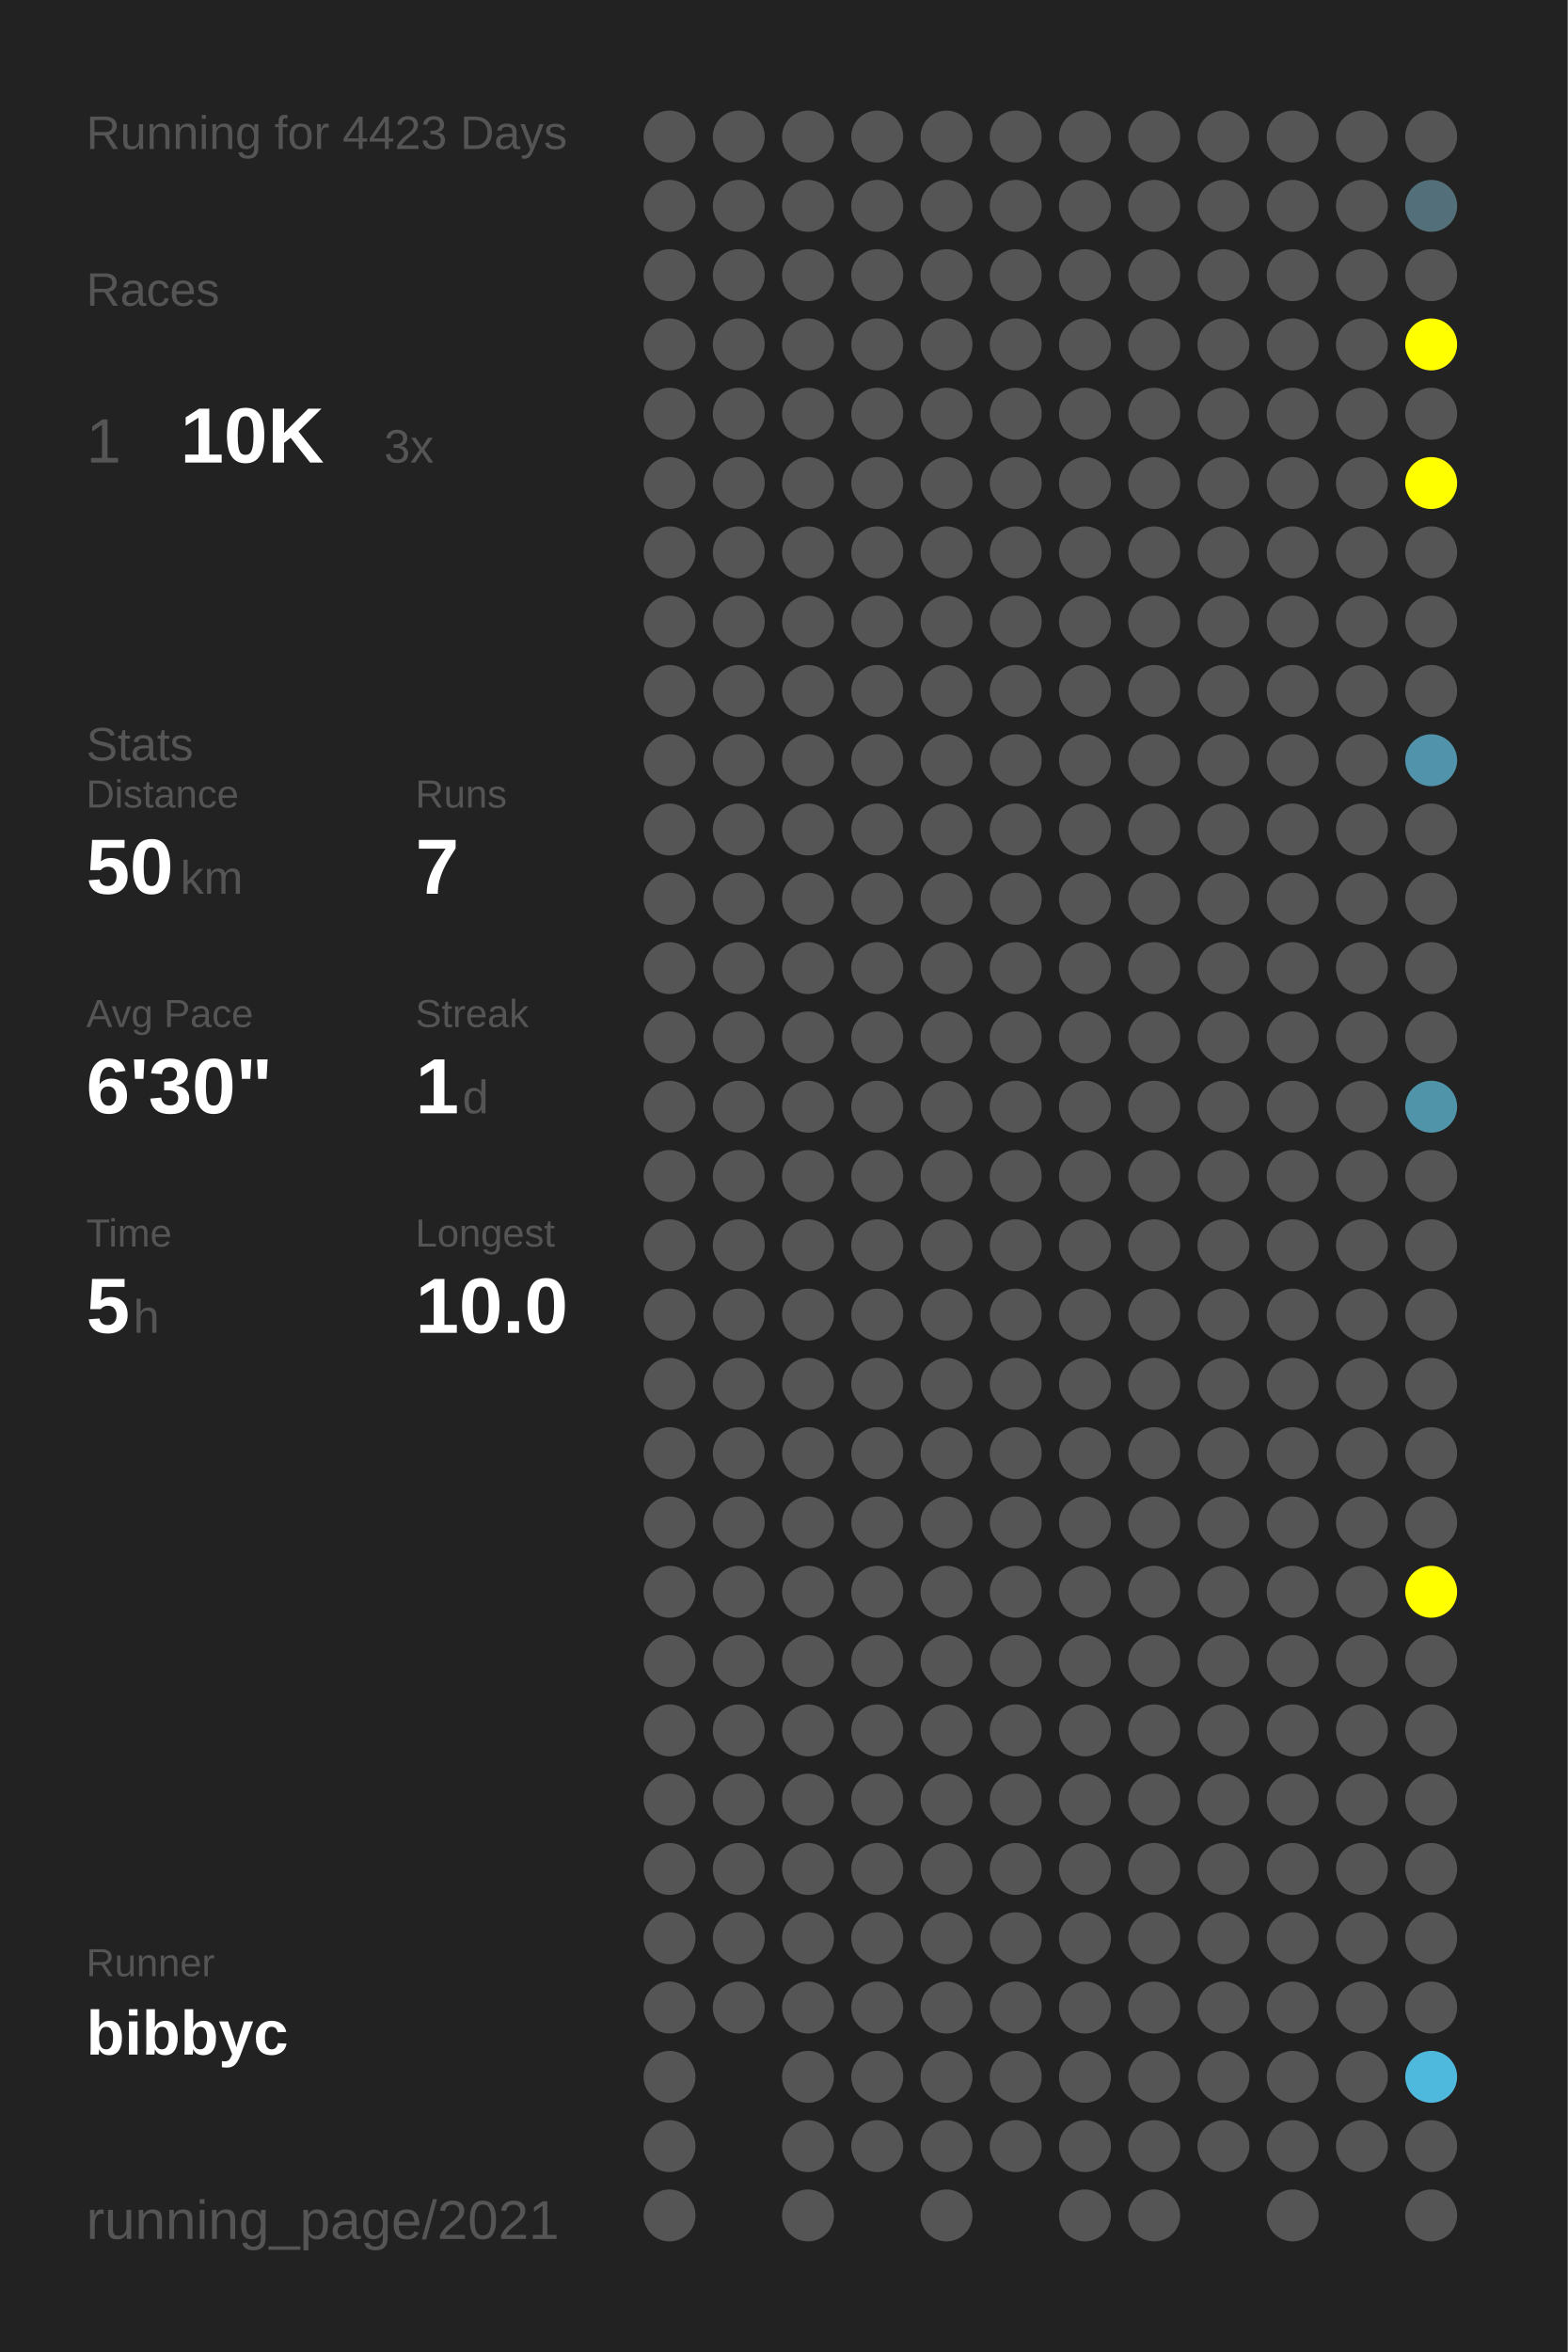
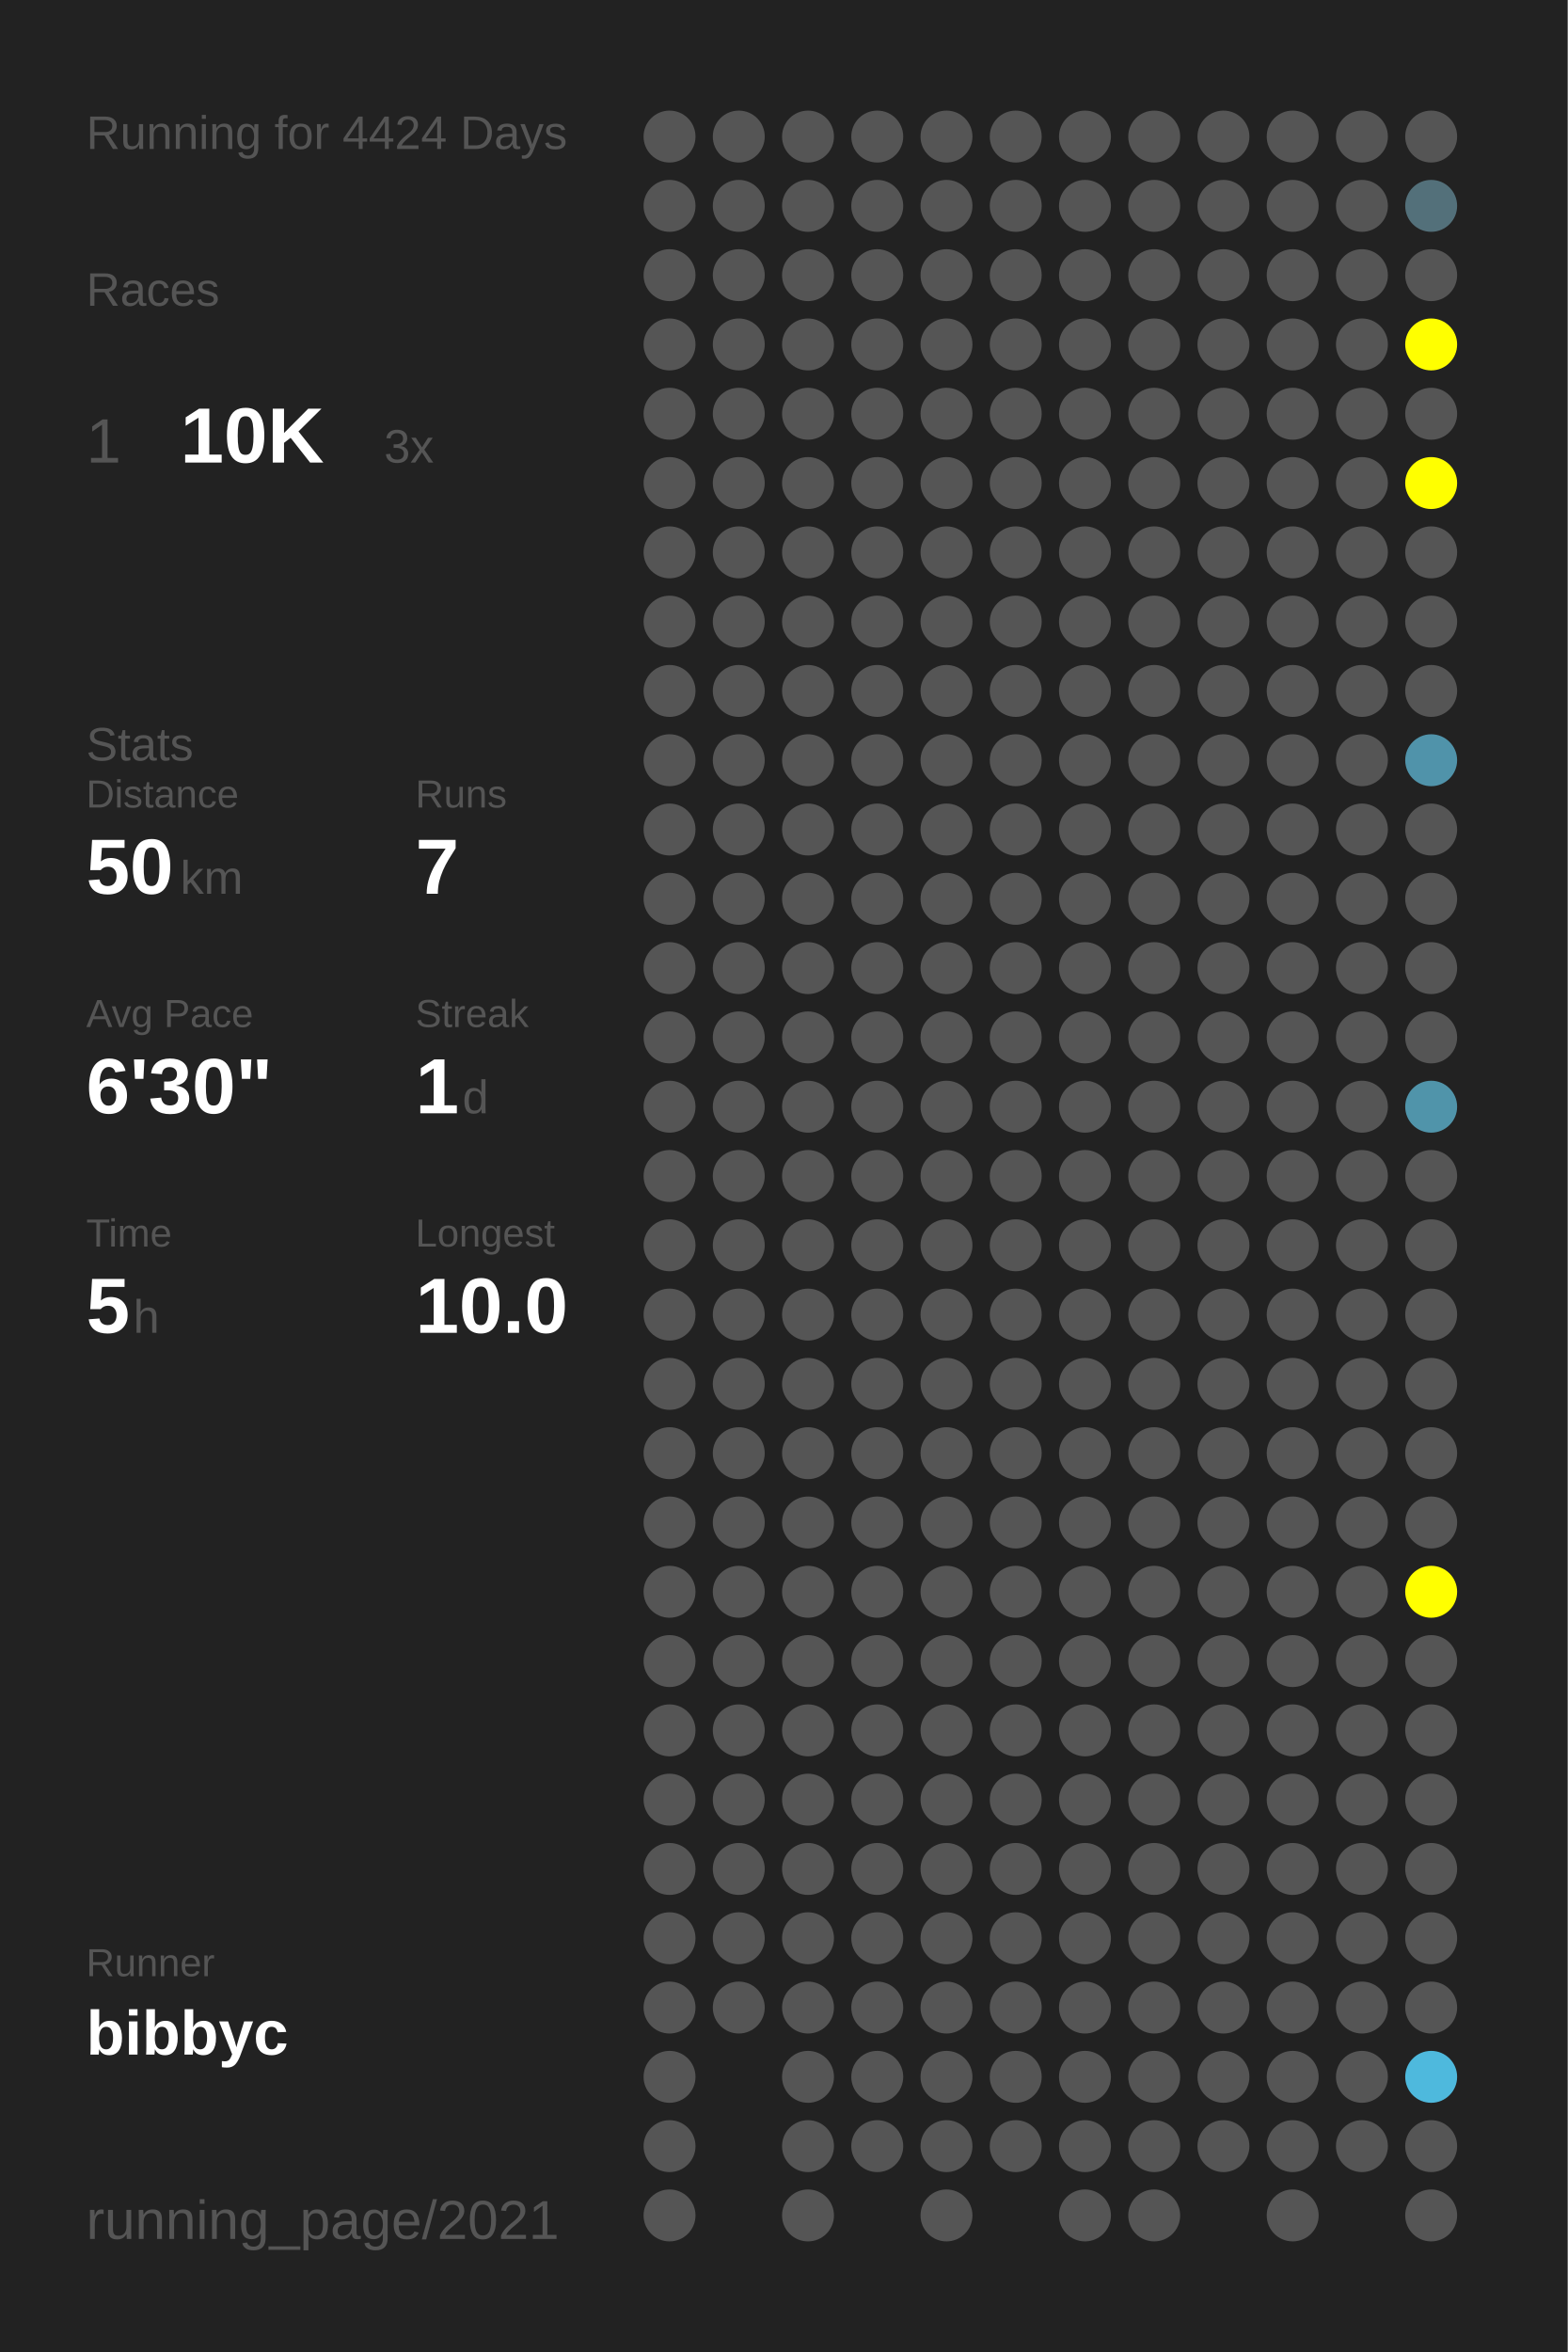
<svg xmlns="http://www.w3.org/2000/svg" baseProfile="full" height="300mm" version="1.1" viewBox="0,0,200,300" width="200mm">
  <defs />
  <rect fill="#222222" height="300" width="200" x="0" y="0" />
-   <text fill="#555555" style="font-size:6px; font-family:Arial;" x="11" y="19">Running for 4423 Days</text>
+   <text fill="#555555" style="font-size:6px; font-family:Arial;" x="11" y="19">Running for 4424 Days</text>
  <text fill="#555555" style="font-size:6px; font-family:Arial;" x="11" y="39">Races</text>
  <text fill="#555555" style="font-size:8px; font-family:Arial;" x="11" y="59">1</text>
  <text fill="#FFFFFF" style="font-size:10px; font-family:Arial; font-weight:bold;" x="23" y="59">10K</text>
  <text fill="#555555" style="font-size:6px; font-family:Arial;" x="49" y="59">3x</text>
  <text fill="#555555" style="font-size:6px; font-family:Arial;" x="11" y="97">Stats</text>
  <text fill="#555555" style="font-size:5px; font-family:Arial;" x="11" y="103">Distance</text>
  <text fill="#FFFFFF" style="font-size:10px; font-family:Arial; font-weight:bold;" x="11" y="114">50</text>
  <text fill="#555555" style="font-size:6px; font-family:Arial;" x="23" y="114">km</text>
  <text fill="#555555" style="font-size:5px; font-family:Arial;" x="53" y="103">Runs</text>
  <text fill="#FFFFFF" style="font-size:10px; font-family:Arial; font-weight:bold;" x="53" y="114">7</text>
  <text fill="#555555" style="font-size:5px; font-family:Arial;" x="11" y="131">Avg Pace</text>
  <text fill="#FFFFFF" style="font-size:10px; font-family:Arial; font-weight:bold;" x="11" y="142">6'30"</text>
  <text fill="#555555" style="font-size:5px; font-family:Arial;" x="53" y="131">Streak</text>
  <text fill="#FFFFFF" style="font-size:10px; font-family:Arial; font-weight:bold;" x="53" y="142">1</text>
  <text fill="#555555" style="font-size:6px; font-family:Arial;" x="59" y="142">d</text>
  <text fill="#555555" style="font-size:5px; font-family:Arial;" x="11" y="159">Time</text>
  <text fill="#FFFFFF" style="font-size:10px; font-family:Arial; font-weight:bold;" x="11" y="170">5</text>
  <text fill="#555555" style="font-size:6px; font-family:Arial;" x="17" y="170">h</text>
  <text fill="#555555" style="font-size:5px; font-family:Arial;" x="53" y="159">Longest</text>
  <text fill="#FFFFFF" style="font-size:10px; font-family:Arial; font-weight:bold;" x="53" y="170">10.0</text>
  <text fill="#555555" style="font-size:5px; font-family:Arial;" x="11" y="252.065">Runner</text>
  <text fill="#FFFFFF" style="font-size:8px; font-family:Arial; font-weight:bold;" x="11" y="262.065">bibbyc</text>
  <text fill="#555555" style="font-size:7px; font-family:Arial;" x="11" y="285.581">running_page/2021</text>
  <circle cx="85.417" cy="17.419" fill="#555555" r="3.312" />
  <circle cx="85.417" cy="26.258" fill="#555555" r="3.312" />
  <circle cx="85.417" cy="35.097" fill="#555555" r="3.312" />
  <circle cx="85.417" cy="43.935" fill="#555555" r="3.312" />
  <circle cx="85.417" cy="52.774" fill="#555555" r="3.312" />
  <circle cx="85.417" cy="61.613" fill="#555555" r="3.312" />
  <circle cx="85.417" cy="70.452" fill="#555555" r="3.312" />
  <circle cx="85.417" cy="79.29" fill="#555555" r="3.312" />
  <circle cx="85.417" cy="88.129" fill="#555555" r="3.312" />
  <circle cx="85.417" cy="96.968" fill="#555555" r="3.312" />
  <circle cx="85.417" cy="105.806" fill="#555555" r="3.312" />
  <circle cx="85.417" cy="114.645" fill="#555555" r="3.312" />
  <circle cx="85.417" cy="123.484" fill="#555555" r="3.312" />
  <circle cx="85.417" cy="132.323" fill="#555555" r="3.312" />
  <circle cx="85.417" cy="141.161" fill="#555555" r="3.312" />
  <circle cx="85.417" cy="150" fill="#555555" r="3.312" />
  <circle cx="85.417" cy="158.839" fill="#555555" r="3.312" />
  <circle cx="85.417" cy="167.677" fill="#555555" r="3.312" />
  <circle cx="85.417" cy="176.516" fill="#555555" r="3.312" />
  <circle cx="85.417" cy="185.355" fill="#555555" r="3.312" />
  <circle cx="85.417" cy="194.194" fill="#555555" r="3.312" />
  <circle cx="85.417" cy="203.032" fill="#555555" r="3.312" />
  <circle cx="85.417" cy="211.871" fill="#555555" r="3.312" />
  <circle cx="85.417" cy="220.71" fill="#555555" r="3.312" />
  <circle cx="85.417" cy="229.548" fill="#555555" r="3.312" />
  <circle cx="85.417" cy="238.387" fill="#555555" r="3.312" />
  <circle cx="85.417" cy="247.226" fill="#555555" r="3.312" />
  <circle cx="85.417" cy="256.065" fill="#555555" r="3.312" />
  <circle cx="85.417" cy="264.903" fill="#555555" r="3.312" />
  <circle cx="85.417" cy="273.742" fill="#555555" r="3.312" />
  <circle cx="85.417" cy="282.581" fill="#555555" r="3.312" />
  <circle cx="94.25" cy="17.419" fill="#555555" r="3.312" />
  <circle cx="94.25" cy="26.258" fill="#555555" r="3.312" />
  <circle cx="94.25" cy="35.097" fill="#555555" r="3.312" />
  <circle cx="94.25" cy="43.935" fill="#555555" r="3.312" />
  <circle cx="94.25" cy="52.774" fill="#555555" r="3.312" />
  <circle cx="94.25" cy="61.613" fill="#555555" r="3.312" />
  <circle cx="94.25" cy="70.452" fill="#555555" r="3.312" />
  <circle cx="94.25" cy="79.29" fill="#555555" r="3.312" />
  <circle cx="94.25" cy="88.129" fill="#555555" r="3.312" />
  <circle cx="94.25" cy="96.968" fill="#555555" r="3.312" />
  <circle cx="94.25" cy="105.806" fill="#555555" r="3.312" />
  <circle cx="94.25" cy="114.645" fill="#555555" r="3.312" />
  <circle cx="94.25" cy="123.484" fill="#555555" r="3.312" />
  <circle cx="94.25" cy="132.323" fill="#555555" r="3.312" />
  <circle cx="94.25" cy="141.161" fill="#555555" r="3.312" />
  <circle cx="94.25" cy="150" fill="#555555" r="3.312" />
  <circle cx="94.25" cy="158.839" fill="#555555" r="3.312" />
  <circle cx="94.25" cy="167.677" fill="#555555" r="3.312" />
  <circle cx="94.25" cy="176.516" fill="#555555" r="3.312" />
  <circle cx="94.25" cy="185.355" fill="#555555" r="3.312" />
  <circle cx="94.25" cy="194.194" fill="#555555" r="3.312" />
  <circle cx="94.25" cy="203.032" fill="#555555" r="3.312" />
  <circle cx="94.25" cy="211.871" fill="#555555" r="3.312" />
  <circle cx="94.25" cy="220.71" fill="#555555" r="3.312" />
  <circle cx="94.25" cy="229.548" fill="#555555" r="3.312" />
  <circle cx="94.25" cy="238.387" fill="#555555" r="3.312" />
  <circle cx="94.25" cy="247.226" fill="#555555" r="3.312" />
  <circle cx="94.25" cy="256.065" fill="#555555" r="3.312" />
  <circle cx="103.083" cy="17.419" fill="#555555" r="3.312" />
  <circle cx="103.083" cy="26.258" fill="#555555" r="3.312" />
  <circle cx="103.083" cy="35.097" fill="#555555" r="3.312" />
  <circle cx="103.083" cy="43.935" fill="#555555" r="3.312" />
  <circle cx="103.083" cy="52.774" fill="#555555" r="3.312" />
  <circle cx="103.083" cy="61.613" fill="#555555" r="3.312" />
  <circle cx="103.083" cy="70.452" fill="#555555" r="3.312" />
  <circle cx="103.083" cy="79.29" fill="#555555" r="3.312" />
  <circle cx="103.083" cy="88.129" fill="#555555" r="3.312" />
  <circle cx="103.083" cy="96.968" fill="#555555" r="3.312" />
  <circle cx="103.083" cy="105.806" fill="#555555" r="3.312" />
  <circle cx="103.083" cy="114.645" fill="#555555" r="3.312" />
  <circle cx="103.083" cy="123.484" fill="#555555" r="3.312" />
  <circle cx="103.083" cy="132.323" fill="#555555" r="3.312" />
  <circle cx="103.083" cy="141.161" fill="#555555" r="3.312" />
  <circle cx="103.083" cy="150" fill="#555555" r="3.312" />
  <circle cx="103.083" cy="158.839" fill="#555555" r="3.312" />
  <circle cx="103.083" cy="167.677" fill="#555555" r="3.312" />
  <circle cx="103.083" cy="176.516" fill="#555555" r="3.312" />
  <circle cx="103.083" cy="185.355" fill="#555555" r="3.312" />
  <circle cx="103.083" cy="194.194" fill="#555555" r="3.312" />
  <circle cx="103.083" cy="203.032" fill="#555555" r="3.312" />
  <circle cx="103.083" cy="211.871" fill="#555555" r="3.312" />
  <circle cx="103.083" cy="220.71" fill="#555555" r="3.312" />
  <circle cx="103.083" cy="229.548" fill="#555555" r="3.312" />
  <circle cx="103.083" cy="238.387" fill="#555555" r="3.312" />
  <circle cx="103.083" cy="247.226" fill="#555555" r="3.312" />
  <circle cx="103.083" cy="256.065" fill="#555555" r="3.312" />
  <circle cx="103.083" cy="264.903" fill="#555555" r="3.312" />
  <circle cx="103.083" cy="273.742" fill="#555555" r="3.312" />
  <circle cx="103.083" cy="282.581" fill="#555555" r="3.312" />
  <circle cx="111.917" cy="17.419" fill="#555555" r="3.312" />
  <circle cx="111.917" cy="26.258" fill="#555555" r="3.312" />
  <circle cx="111.917" cy="35.097" fill="#555555" r="3.312" />
  <circle cx="111.917" cy="43.935" fill="#555555" r="3.312" />
  <circle cx="111.917" cy="52.774" fill="#555555" r="3.312" />
  <circle cx="111.917" cy="61.613" fill="#555555" r="3.312" />
  <circle cx="111.917" cy="70.452" fill="#555555" r="3.312" />
  <circle cx="111.917" cy="79.29" fill="#555555" r="3.312" />
  <circle cx="111.917" cy="88.129" fill="#555555" r="3.312" />
  <circle cx="111.917" cy="96.968" fill="#555555" r="3.312" />
  <circle cx="111.917" cy="105.806" fill="#555555" r="3.312" />
  <circle cx="111.917" cy="114.645" fill="#555555" r="3.312" />
  <circle cx="111.917" cy="123.484" fill="#555555" r="3.312" />
  <circle cx="111.917" cy="132.323" fill="#555555" r="3.312" />
  <circle cx="111.917" cy="141.161" fill="#555555" r="3.312" />
  <circle cx="111.917" cy="150" fill="#555555" r="3.312" />
  <circle cx="111.917" cy="158.839" fill="#555555" r="3.312" />
  <circle cx="111.917" cy="167.677" fill="#555555" r="3.312" />
  <circle cx="111.917" cy="176.516" fill="#555555" r="3.312" />
  <circle cx="111.917" cy="185.355" fill="#555555" r="3.312" />
  <circle cx="111.917" cy="194.194" fill="#555555" r="3.312" />
  <circle cx="111.917" cy="203.032" fill="#555555" r="3.312" />
  <circle cx="111.917" cy="211.871" fill="#555555" r="3.312" />
  <circle cx="111.917" cy="220.71" fill="#555555" r="3.312" />
  <circle cx="111.917" cy="229.548" fill="#555555" r="3.312" />
  <circle cx="111.917" cy="238.387" fill="#555555" r="3.312" />
  <circle cx="111.917" cy="247.226" fill="#555555" r="3.312" />
  <circle cx="111.917" cy="256.065" fill="#555555" r="3.312" />
  <circle cx="111.917" cy="264.903" fill="#555555" r="3.312" />
  <circle cx="111.917" cy="273.742" fill="#555555" r="3.312" />
  <circle cx="120.75" cy="17.419" fill="#555555" r="3.312" />
  <circle cx="120.75" cy="26.258" fill="#555555" r="3.312" />
  <circle cx="120.75" cy="35.097" fill="#555555" r="3.312" />
  <circle cx="120.75" cy="43.935" fill="#555555" r="3.312" />
  <circle cx="120.75" cy="52.774" fill="#555555" r="3.312" />
  <circle cx="120.75" cy="61.613" fill="#555555" r="3.312" />
  <circle cx="120.75" cy="70.452" fill="#555555" r="3.312" />
  <circle cx="120.75" cy="79.29" fill="#555555" r="3.312" />
  <circle cx="120.75" cy="88.129" fill="#555555" r="3.312" />
  <circle cx="120.75" cy="96.968" fill="#555555" r="3.312" />
  <circle cx="120.75" cy="105.806" fill="#555555" r="3.312" />
  <circle cx="120.75" cy="114.645" fill="#555555" r="3.312" />
  <circle cx="120.75" cy="123.484" fill="#555555" r="3.312" />
  <circle cx="120.75" cy="132.323" fill="#555555" r="3.312" />
  <circle cx="120.75" cy="141.161" fill="#555555" r="3.312" />
  <circle cx="120.75" cy="150" fill="#555555" r="3.312" />
  <circle cx="120.75" cy="158.839" fill="#555555" r="3.312" />
  <circle cx="120.75" cy="167.677" fill="#555555" r="3.312" />
  <circle cx="120.75" cy="176.516" fill="#555555" r="3.312" />
  <circle cx="120.75" cy="185.355" fill="#555555" r="3.312" />
  <circle cx="120.75" cy="194.194" fill="#555555" r="3.312" />
  <circle cx="120.75" cy="203.032" fill="#555555" r="3.312" />
  <circle cx="120.75" cy="211.871" fill="#555555" r="3.312" />
  <circle cx="120.75" cy="220.71" fill="#555555" r="3.312" />
  <circle cx="120.75" cy="229.548" fill="#555555" r="3.312" />
  <circle cx="120.75" cy="238.387" fill="#555555" r="3.312" />
  <circle cx="120.75" cy="247.226" fill="#555555" r="3.312" />
  <circle cx="120.75" cy="256.065" fill="#555555" r="3.312" />
  <circle cx="120.75" cy="264.903" fill="#555555" r="3.312" />
  <circle cx="120.75" cy="273.742" fill="#555555" r="3.312" />
  <circle cx="120.75" cy="282.581" fill="#555555" r="3.312" />
  <circle cx="129.583" cy="17.419" fill="#555555" r="3.312" />
  <circle cx="129.583" cy="26.258" fill="#555555" r="3.312" />
  <circle cx="129.583" cy="35.097" fill="#555555" r="3.312" />
  <circle cx="129.583" cy="43.935" fill="#555555" r="3.312" />
  <circle cx="129.583" cy="52.774" fill="#555555" r="3.312" />
  <circle cx="129.583" cy="61.613" fill="#555555" r="3.312" />
  <circle cx="129.583" cy="70.452" fill="#555555" r="3.312" />
  <circle cx="129.583" cy="79.29" fill="#555555" r="3.312" />
  <circle cx="129.583" cy="88.129" fill="#555555" r="3.312" />
  <circle cx="129.583" cy="96.968" fill="#555555" r="3.312" />
  <circle cx="129.583" cy="105.806" fill="#555555" r="3.312" />
  <circle cx="129.583" cy="114.645" fill="#555555" r="3.312" />
  <circle cx="129.583" cy="123.484" fill="#555555" r="3.312" />
  <circle cx="129.583" cy="132.323" fill="#555555" r="3.312" />
  <circle cx="129.583" cy="141.161" fill="#555555" r="3.312" />
  <circle cx="129.583" cy="150" fill="#555555" r="3.312" />
  <circle cx="129.583" cy="158.839" fill="#555555" r="3.312" />
  <circle cx="129.583" cy="167.677" fill="#555555" r="3.312" />
  <circle cx="129.583" cy="176.516" fill="#555555" r="3.312" />
  <circle cx="129.583" cy="185.355" fill="#555555" r="3.312" />
  <circle cx="129.583" cy="194.194" fill="#555555" r="3.312" />
  <circle cx="129.583" cy="203.032" fill="#555555" r="3.312" />
  <circle cx="129.583" cy="211.871" fill="#555555" r="3.312" />
  <circle cx="129.583" cy="220.71" fill="#555555" r="3.312" />
  <circle cx="129.583" cy="229.548" fill="#555555" r="3.312" />
  <circle cx="129.583" cy="238.387" fill="#555555" r="3.312" />
  <circle cx="129.583" cy="247.226" fill="#555555" r="3.312" />
  <circle cx="129.583" cy="256.065" fill="#555555" r="3.312" />
  <circle cx="129.583" cy="264.903" fill="#555555" r="3.312" />
  <circle cx="129.583" cy="273.742" fill="#555555" r="3.312" />
  <circle cx="138.417" cy="17.419" fill="#555555" r="3.312" />
  <circle cx="138.417" cy="26.258" fill="#555555" r="3.312" />
  <circle cx="138.417" cy="35.097" fill="#555555" r="3.312" />
  <circle cx="138.417" cy="43.935" fill="#555555" r="3.312" />
  <circle cx="138.417" cy="52.774" fill="#555555" r="3.312" />
  <circle cx="138.417" cy="61.613" fill="#555555" r="3.312" />
  <circle cx="138.417" cy="70.452" fill="#555555" r="3.312" />
  <circle cx="138.417" cy="79.29" fill="#555555" r="3.312" />
  <circle cx="138.417" cy="88.129" fill="#555555" r="3.312" />
  <circle cx="138.417" cy="96.968" fill="#555555" r="3.312" />
  <circle cx="138.417" cy="105.806" fill="#555555" r="3.312" />
  <circle cx="138.417" cy="114.645" fill="#555555" r="3.312" />
  <circle cx="138.417" cy="123.484" fill="#555555" r="3.312" />
  <circle cx="138.417" cy="132.323" fill="#555555" r="3.312" />
  <circle cx="138.417" cy="141.161" fill="#555555" r="3.312" />
  <circle cx="138.417" cy="150" fill="#555555" r="3.312" />
  <circle cx="138.417" cy="158.839" fill="#555555" r="3.312" />
  <circle cx="138.417" cy="167.677" fill="#555555" r="3.312" />
  <circle cx="138.417" cy="176.516" fill="#555555" r="3.312" />
  <circle cx="138.417" cy="185.355" fill="#555555" r="3.312" />
  <circle cx="138.417" cy="194.194" fill="#555555" r="3.312" />
  <circle cx="138.417" cy="203.032" fill="#555555" r="3.312" />
  <circle cx="138.417" cy="211.871" fill="#555555" r="3.312" />
  <circle cx="138.417" cy="220.71" fill="#555555" r="3.312" />
  <circle cx="138.417" cy="229.548" fill="#555555" r="3.312" />
  <circle cx="138.417" cy="238.387" fill="#555555" r="3.312" />
  <circle cx="138.417" cy="247.226" fill="#555555" r="3.312" />
  <circle cx="138.417" cy="256.065" fill="#555555" r="3.312" />
  <circle cx="138.417" cy="264.903" fill="#555555" r="3.312" />
  <circle cx="138.417" cy="273.742" fill="#555555" r="3.312" />
  <circle cx="138.417" cy="282.581" fill="#555555" r="3.312" />
  <circle cx="147.25" cy="17.419" fill="#555555" r="3.312" />
  <circle cx="147.25" cy="26.258" fill="#555555" r="3.312" />
  <circle cx="147.25" cy="35.097" fill="#555555" r="3.312" />
  <circle cx="147.25" cy="43.935" fill="#555555" r="3.312" />
  <circle cx="147.25" cy="52.774" fill="#555555" r="3.312" />
  <circle cx="147.25" cy="61.613" fill="#555555" r="3.312" />
  <circle cx="147.25" cy="70.452" fill="#555555" r="3.312" />
  <circle cx="147.25" cy="79.29" fill="#555555" r="3.312" />
  <circle cx="147.25" cy="88.129" fill="#555555" r="3.312" />
  <circle cx="147.25" cy="96.968" fill="#555555" r="3.312" />
  <circle cx="147.25" cy="105.806" fill="#555555" r="3.312" />
  <circle cx="147.25" cy="114.645" fill="#555555" r="3.312" />
  <circle cx="147.25" cy="123.484" fill="#555555" r="3.312" />
  <circle cx="147.25" cy="132.323" fill="#555555" r="3.312" />
  <circle cx="147.25" cy="141.161" fill="#555555" r="3.312" />
  <circle cx="147.25" cy="150" fill="#555555" r="3.312" />
  <circle cx="147.25" cy="158.839" fill="#555555" r="3.312" />
  <circle cx="147.25" cy="167.677" fill="#555555" r="3.312" />
  <circle cx="147.25" cy="176.516" fill="#555555" r="3.312" />
  <circle cx="147.25" cy="185.355" fill="#555555" r="3.312" />
  <circle cx="147.25" cy="194.194" fill="#555555" r="3.312" />
  <circle cx="147.25" cy="203.032" fill="#555555" r="3.312" />
  <circle cx="147.25" cy="211.871" fill="#555555" r="3.312" />
  <circle cx="147.25" cy="220.71" fill="#555555" r="3.312" />
  <circle cx="147.25" cy="229.548" fill="#555555" r="3.312" />
  <circle cx="147.25" cy="238.387" fill="#555555" r="3.312" />
  <circle cx="147.25" cy="247.226" fill="#555555" r="3.312" />
  <circle cx="147.25" cy="256.065" fill="#555555" r="3.312" />
  <circle cx="147.25" cy="264.903" fill="#555555" r="3.312" />
  <circle cx="147.25" cy="273.742" fill="#555555" r="3.312" />
  <circle cx="147.25" cy="282.581" fill="#555555" r="3.312" />
  <circle cx="156.083" cy="17.419" fill="#555555" r="3.312" />
  <circle cx="156.083" cy="26.258" fill="#555555" r="3.312" />
  <circle cx="156.083" cy="35.097" fill="#555555" r="3.312" />
  <circle cx="156.083" cy="43.935" fill="#555555" r="3.312" />
  <circle cx="156.083" cy="52.774" fill="#555555" r="3.312" />
  <circle cx="156.083" cy="61.613" fill="#555555" r="3.312" />
  <circle cx="156.083" cy="70.452" fill="#555555" r="3.312" />
  <circle cx="156.083" cy="79.29" fill="#555555" r="3.312" />
  <circle cx="156.083" cy="88.129" fill="#555555" r="3.312" />
  <circle cx="156.083" cy="96.968" fill="#555555" r="3.312" />
  <circle cx="156.083" cy="105.806" fill="#555555" r="3.312" />
  <circle cx="156.083" cy="114.645" fill="#555555" r="3.312" />
  <circle cx="156.083" cy="123.484" fill="#555555" r="3.312" />
  <circle cx="156.083" cy="132.323" fill="#555555" r="3.312" />
  <circle cx="156.083" cy="141.161" fill="#555555" r="3.312" />
  <circle cx="156.083" cy="150" fill="#555555" r="3.312" />
  <circle cx="156.083" cy="158.839" fill="#555555" r="3.312" />
  <circle cx="156.083" cy="167.677" fill="#555555" r="3.312" />
  <circle cx="156.083" cy="176.516" fill="#555555" r="3.312" />
  <circle cx="156.083" cy="185.355" fill="#555555" r="3.312" />
  <circle cx="156.083" cy="194.194" fill="#555555" r="3.312" />
  <circle cx="156.083" cy="203.032" fill="#555555" r="3.312" />
  <circle cx="156.083" cy="211.871" fill="#555555" r="3.312" />
  <circle cx="156.083" cy="220.71" fill="#555555" r="3.312" />
  <circle cx="156.083" cy="229.548" fill="#555555" r="3.312" />
  <circle cx="156.083" cy="238.387" fill="#555555" r="3.312" />
  <circle cx="156.083" cy="247.226" fill="#555555" r="3.312" />
  <circle cx="156.083" cy="256.065" fill="#555555" r="3.312" />
  <circle cx="156.083" cy="264.903" fill="#555555" r="3.312" />
  <circle cx="156.083" cy="273.742" fill="#555555" r="3.312" />
  <circle cx="164.917" cy="17.419" fill="#555555" r="3.312" />
  <circle cx="164.917" cy="26.258" fill="#555555" r="3.312" />
  <circle cx="164.917" cy="35.097" fill="#555555" r="3.312" />
  <circle cx="164.917" cy="43.935" fill="#555555" r="3.312" />
  <circle cx="164.917" cy="52.774" fill="#555555" r="3.312" />
  <circle cx="164.917" cy="61.613" fill="#555555" r="3.312" />
  <circle cx="164.917" cy="70.452" fill="#555555" r="3.312" />
  <circle cx="164.917" cy="79.29" fill="#555555" r="3.312" />
  <circle cx="164.917" cy="88.129" fill="#555555" r="3.312" />
  <circle cx="164.917" cy="96.968" fill="#555555" r="3.312" />
  <circle cx="164.917" cy="105.806" fill="#555555" r="3.312" />
  <circle cx="164.917" cy="114.645" fill="#555555" r="3.312" />
  <circle cx="164.917" cy="123.484" fill="#555555" r="3.312" />
  <circle cx="164.917" cy="132.323" fill="#555555" r="3.312" />
  <circle cx="164.917" cy="141.161" fill="#555555" r="3.312" />
  <circle cx="164.917" cy="150" fill="#555555" r="3.312" />
  <circle cx="164.917" cy="158.839" fill="#555555" r="3.312" />
  <circle cx="164.917" cy="167.677" fill="#555555" r="3.312" />
  <circle cx="164.917" cy="176.516" fill="#555555" r="3.312" />
  <circle cx="164.917" cy="185.355" fill="#555555" r="3.312" />
  <circle cx="164.917" cy="194.194" fill="#555555" r="3.312" />
  <circle cx="164.917" cy="203.032" fill="#555555" r="3.312" />
  <circle cx="164.917" cy="211.871" fill="#555555" r="3.312" />
  <circle cx="164.917" cy="220.71" fill="#555555" r="3.312" />
  <circle cx="164.917" cy="229.548" fill="#555555" r="3.312" />
  <circle cx="164.917" cy="238.387" fill="#555555" r="3.312" />
  <circle cx="164.917" cy="247.226" fill="#555555" r="3.312" />
  <circle cx="164.917" cy="256.065" fill="#555555" r="3.312" />
  <circle cx="164.917" cy="264.903" fill="#555555" r="3.312" />
  <circle cx="164.917" cy="273.742" fill="#555555" r="3.312" />
  <circle cx="164.917" cy="282.581" fill="#555555" r="3.312" />
  <circle cx="173.75" cy="17.419" fill="#555555" r="3.312" />
  <circle cx="173.75" cy="26.258" fill="#555555" r="3.312" />
  <circle cx="173.75" cy="35.097" fill="#555555" r="3.312" />
  <circle cx="173.75" cy="43.935" fill="#555555" r="3.312" />
  <circle cx="173.75" cy="52.774" fill="#555555" r="3.312" />
  <circle cx="173.75" cy="61.613" fill="#555555" r="3.312" />
  <circle cx="173.75" cy="70.452" fill="#555555" r="3.312" />
  <circle cx="173.75" cy="79.29" fill="#555555" r="3.312" />
  <circle cx="173.75" cy="88.129" fill="#555555" r="3.312" />
  <circle cx="173.75" cy="96.968" fill="#555555" r="3.312" />
  <circle cx="173.75" cy="105.806" fill="#555555" r="3.312" />
  <circle cx="173.75" cy="114.645" fill="#555555" r="3.312" />
  <circle cx="173.75" cy="123.484" fill="#555555" r="3.312" />
  <circle cx="173.75" cy="132.323" fill="#555555" r="3.312" />
  <circle cx="173.75" cy="141.161" fill="#555555" r="3.312" />
  <circle cx="173.75" cy="150" fill="#555555" r="3.312" />
  <circle cx="173.75" cy="158.839" fill="#555555" r="3.312" />
  <circle cx="173.75" cy="167.677" fill="#555555" r="3.312" />
  <circle cx="173.75" cy="176.516" fill="#555555" r="3.312" />
  <circle cx="173.75" cy="185.355" fill="#555555" r="3.312" />
  <circle cx="173.75" cy="194.194" fill="#555555" r="3.312" />
  <circle cx="173.75" cy="203.032" fill="#555555" r="3.312" />
  <circle cx="173.75" cy="211.871" fill="#555555" r="3.312" />
  <circle cx="173.75" cy="220.71" fill="#555555" r="3.312" />
  <circle cx="173.75" cy="229.548" fill="#555555" r="3.312" />
  <circle cx="173.75" cy="238.387" fill="#555555" r="3.312" />
  <circle cx="173.75" cy="247.226" fill="#555555" r="3.312" />
  <circle cx="173.75" cy="256.065" fill="#555555" r="3.312" />
  <circle cx="173.75" cy="264.903" fill="#555555" r="3.312" />
  <circle cx="173.75" cy="273.742" fill="#555555" r="3.312" />
  <circle cx="182.583" cy="17.419" fill="#555555" r="3.312" />
  <circle cx="182.583" cy="26.258" fill="#53707a" r="3.312" />
  <circle cx="182.583" cy="35.097" fill="#555555" r="3.312" />
  <circle cx="182.583" cy="43.935" fill="#FFFF00" r="3.312" />
  <circle cx="182.583" cy="52.774" fill="#555555" r="3.312" />
  <circle cx="182.583" cy="61.613" fill="#FFFF00" r="3.312" />
  <circle cx="182.583" cy="70.452" fill="#555555" r="3.312" />
  <circle cx="182.583" cy="79.29" fill="#555555" r="3.312" />
  <circle cx="182.583" cy="88.129" fill="#555555" r="3.312" />
  <circle cx="182.583" cy="96.968" fill="#5093aa" r="3.312" />
  <circle cx="182.583" cy="105.806" fill="#555555" r="3.312" />
  <circle cx="182.583" cy="114.645" fill="#555555" r="3.312" />
  <circle cx="182.583" cy="123.484" fill="#555555" r="3.312" />
  <circle cx="182.583" cy="132.323" fill="#555555" r="3.312" />
  <circle cx="182.583" cy="141.161" fill="#5094aa" r="3.312" />
  <circle cx="182.583" cy="150" fill="#555555" r="3.312" />
  <circle cx="182.583" cy="158.839" fill="#555555" r="3.312" />
  <circle cx="182.583" cy="167.677" fill="#555555" r="3.312" />
  <circle cx="182.583" cy="176.516" fill="#555555" r="3.312" />
  <circle cx="182.583" cy="185.355" fill="#555555" r="3.312" />
  <circle cx="182.583" cy="194.194" fill="#555555" r="3.312" />
  <circle cx="182.583" cy="203.032" fill="#FFFF00" r="3.312" />
  <circle cx="182.583" cy="211.871" fill="#555555" r="3.312" />
  <circle cx="182.583" cy="220.71" fill="#555555" r="3.312" />
  <circle cx="182.583" cy="229.548" fill="#555555" r="3.312" />
  <circle cx="182.583" cy="238.387" fill="#555555" r="3.312" />
  <circle cx="182.583" cy="247.226" fill="#555555" r="3.312" />
  <circle cx="182.583" cy="256.065" fill="#555555" r="3.312" />
  <circle cx="182.583" cy="264.903" fill="#4eb9dd" r="3.312" />
  <circle cx="182.583" cy="273.742" fill="#555555" r="3.312" />
  <circle cx="182.583" cy="282.581" fill="#555555" r="3.312" />
</svg>
